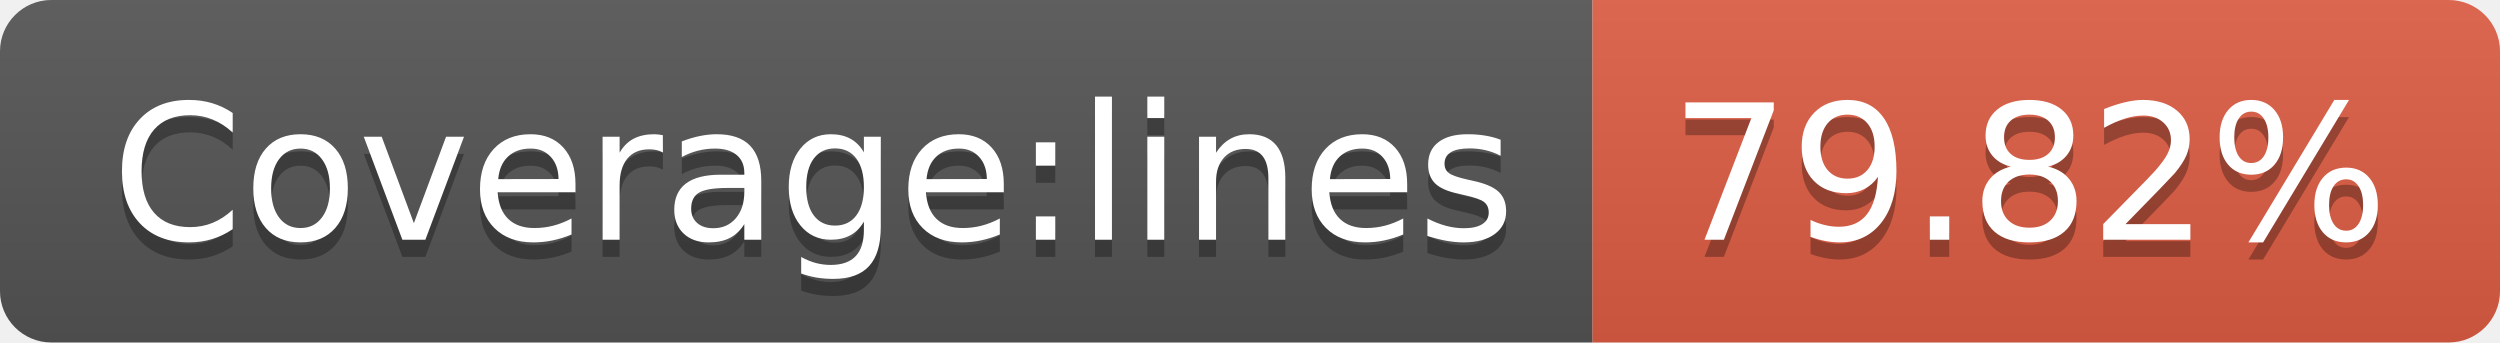
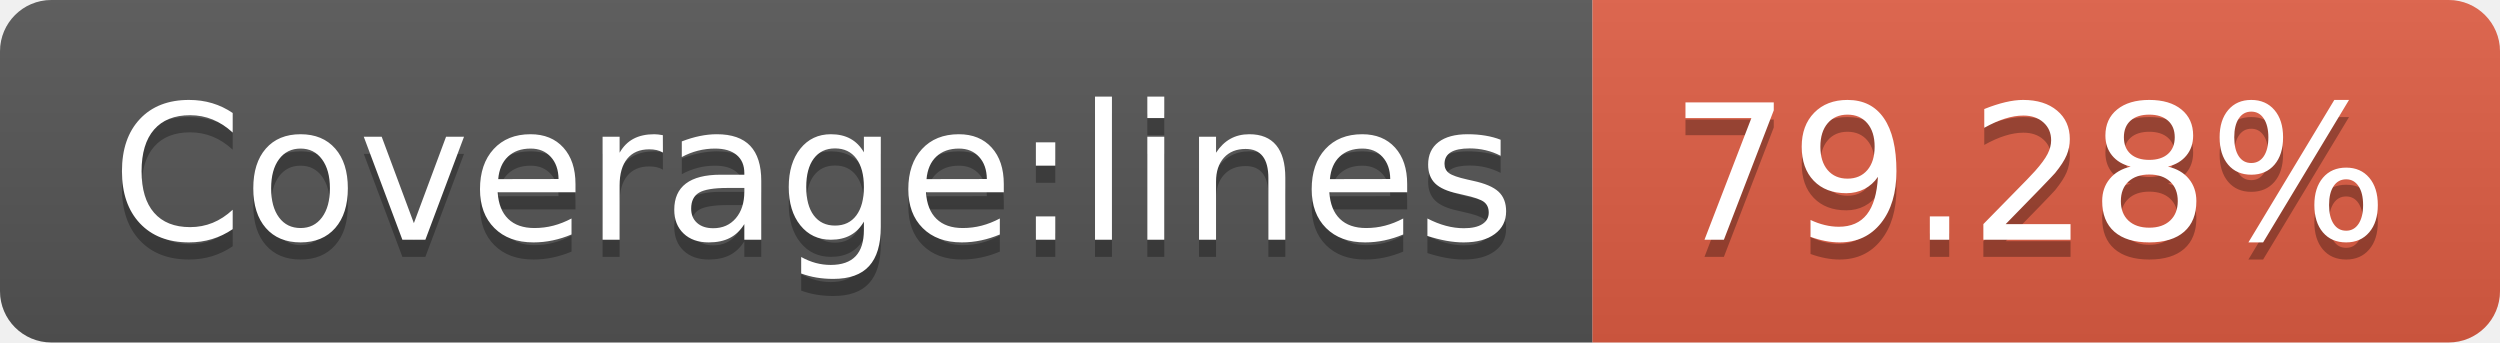
- <svg xmlns="http://www.w3.org/2000/svg" width="146" height="20" role="img" aria-label="Coverage:lines: 79.82%">
+ <svg xmlns="http://www.w3.org/2000/svg" width="146" height="20" role="img" aria-label="Coverage:lines: 79.28%">
  <linearGradient id="s" x2="0" y2="100%">
    <stop offset="0" stop-color="#bbb" stop-opacity=".1" />
    <stop offset="1" stop-opacity=".1" />
  </linearGradient>
  <clipPath id="r">
    <rect width="146" height="20" rx="3" fill="#fff" />
  </clipPath>
  <g clip-path="url(#r)">
    <rect width="93" height="20" fill="#555" />
    <rect x="93" width="53" height="20" fill="#e05d44" />
    <rect width="146" height="20" fill="url(#s)" />
  </g>
  <g fill="#fff" text-anchor="middle" font-family="Verdana,Geneva,DejaVu Sans,sans-serif" text-rendering="geometricPrecision" font-size="110">
    <text aria-hidden="true" x="475" y="150" fill="#010101" fill-opacity=".3" transform="scale(.1)" textLength="830">Coverage:lines</text>
    <text x="475" y="140" transform="scale(.1)" fill="#fff" textLength="830">Coverage:lines</text>
-     <text aria-hidden="true" x="1185" y="150" fill="#010101" fill-opacity=".3" transform="scale(.1)" textLength="430">79.82%</text>
-     <text x="1185" y="140" transform="scale(.1)" fill="#fff" textLength="430">79.82%</text>
+     <text aria-hidden="true" x="1185" y="150" fill="#010101" fill-opacity=".3" transform="scale(.1)" textLength="430">79.28%</text>
+     <text x="1185" y="140" transform="scale(.1)" fill="#fff" textLength="430">79.28%</text>
  </g>
</svg>
